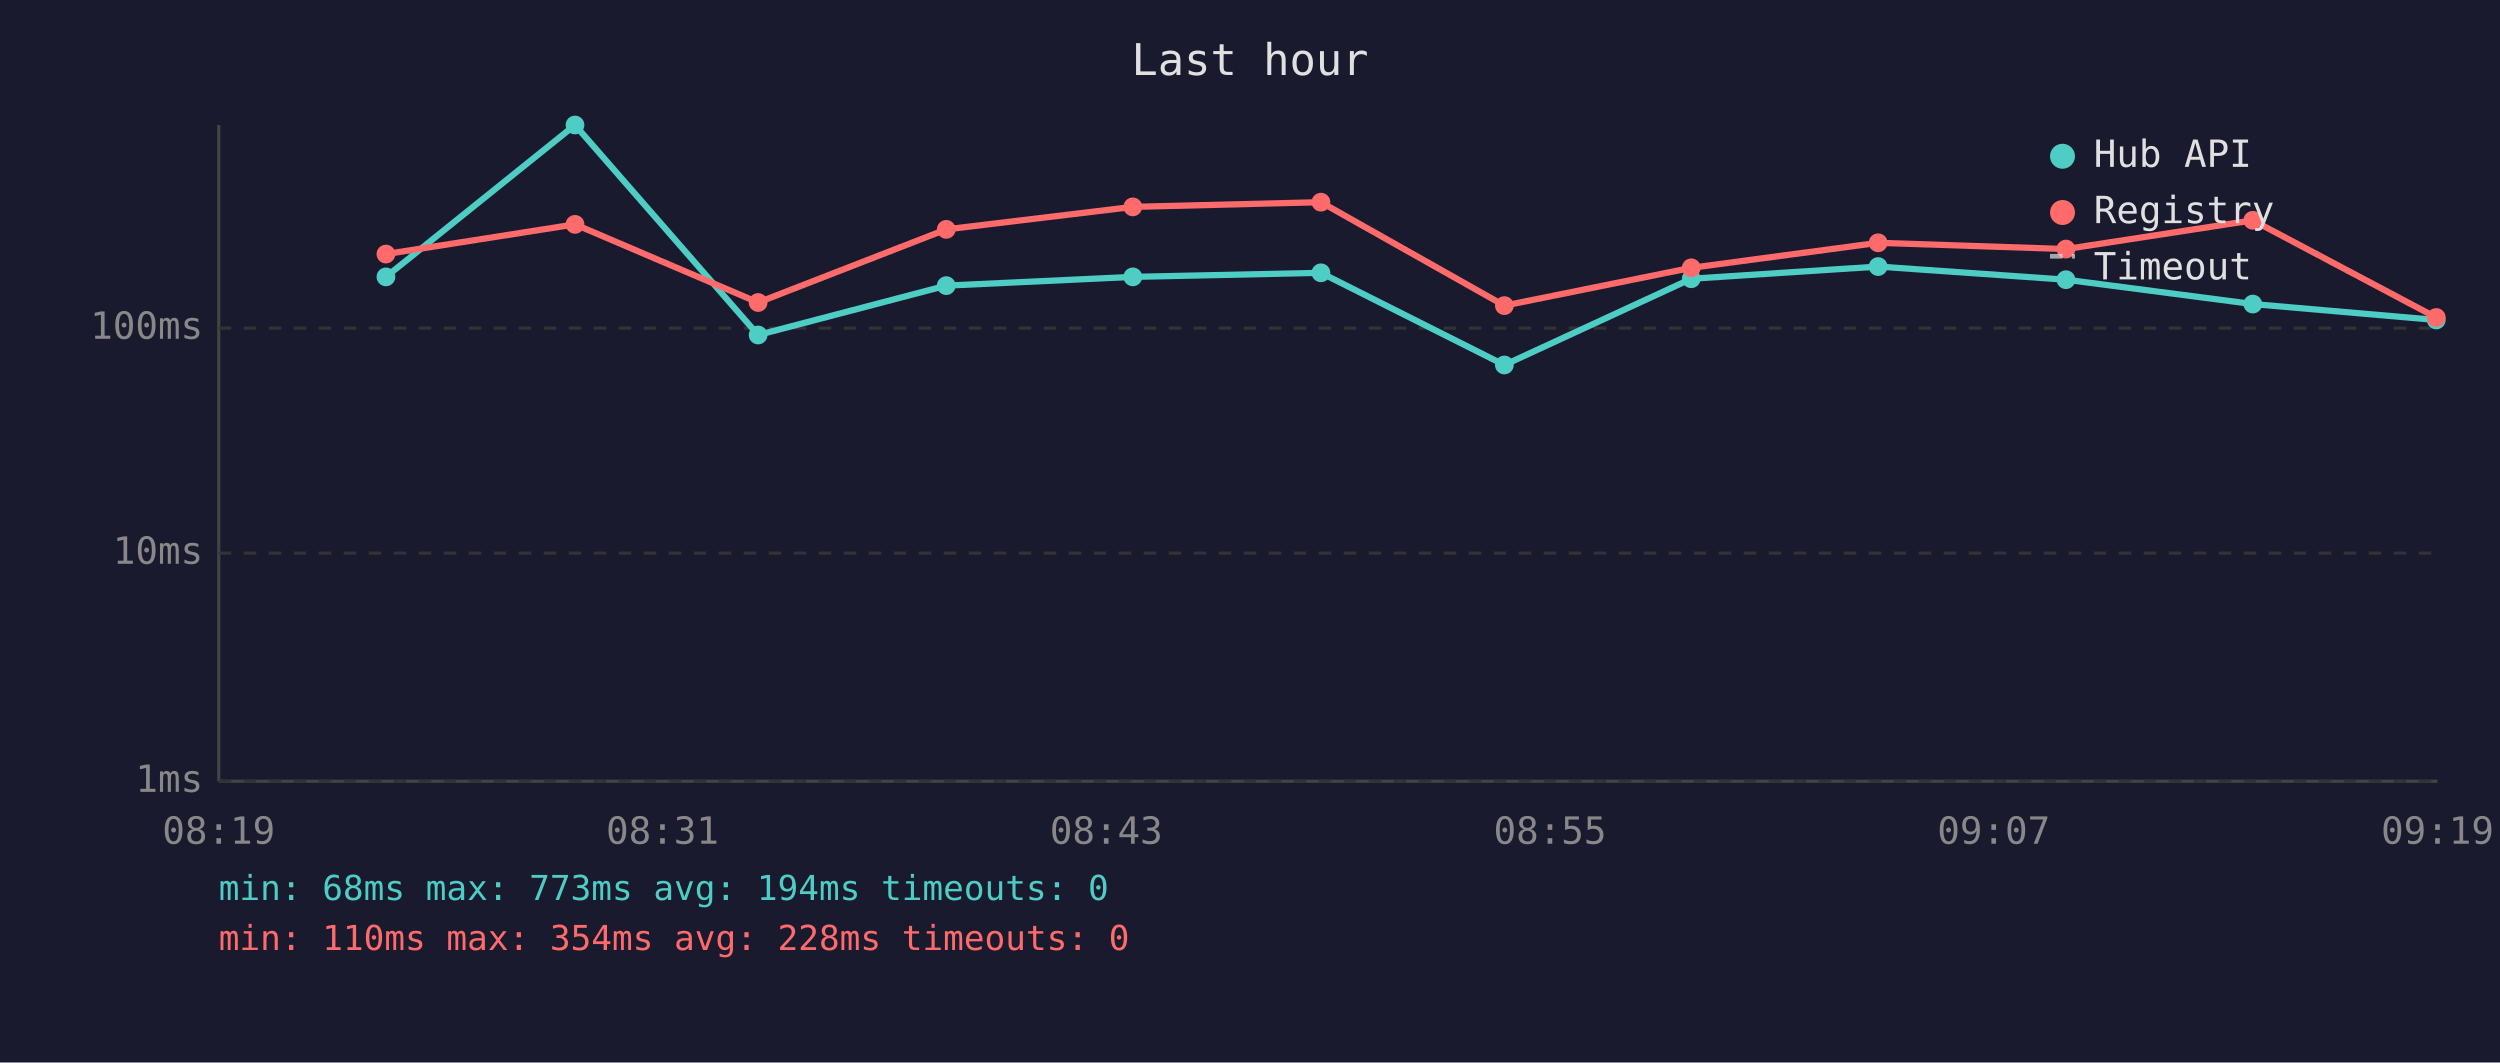
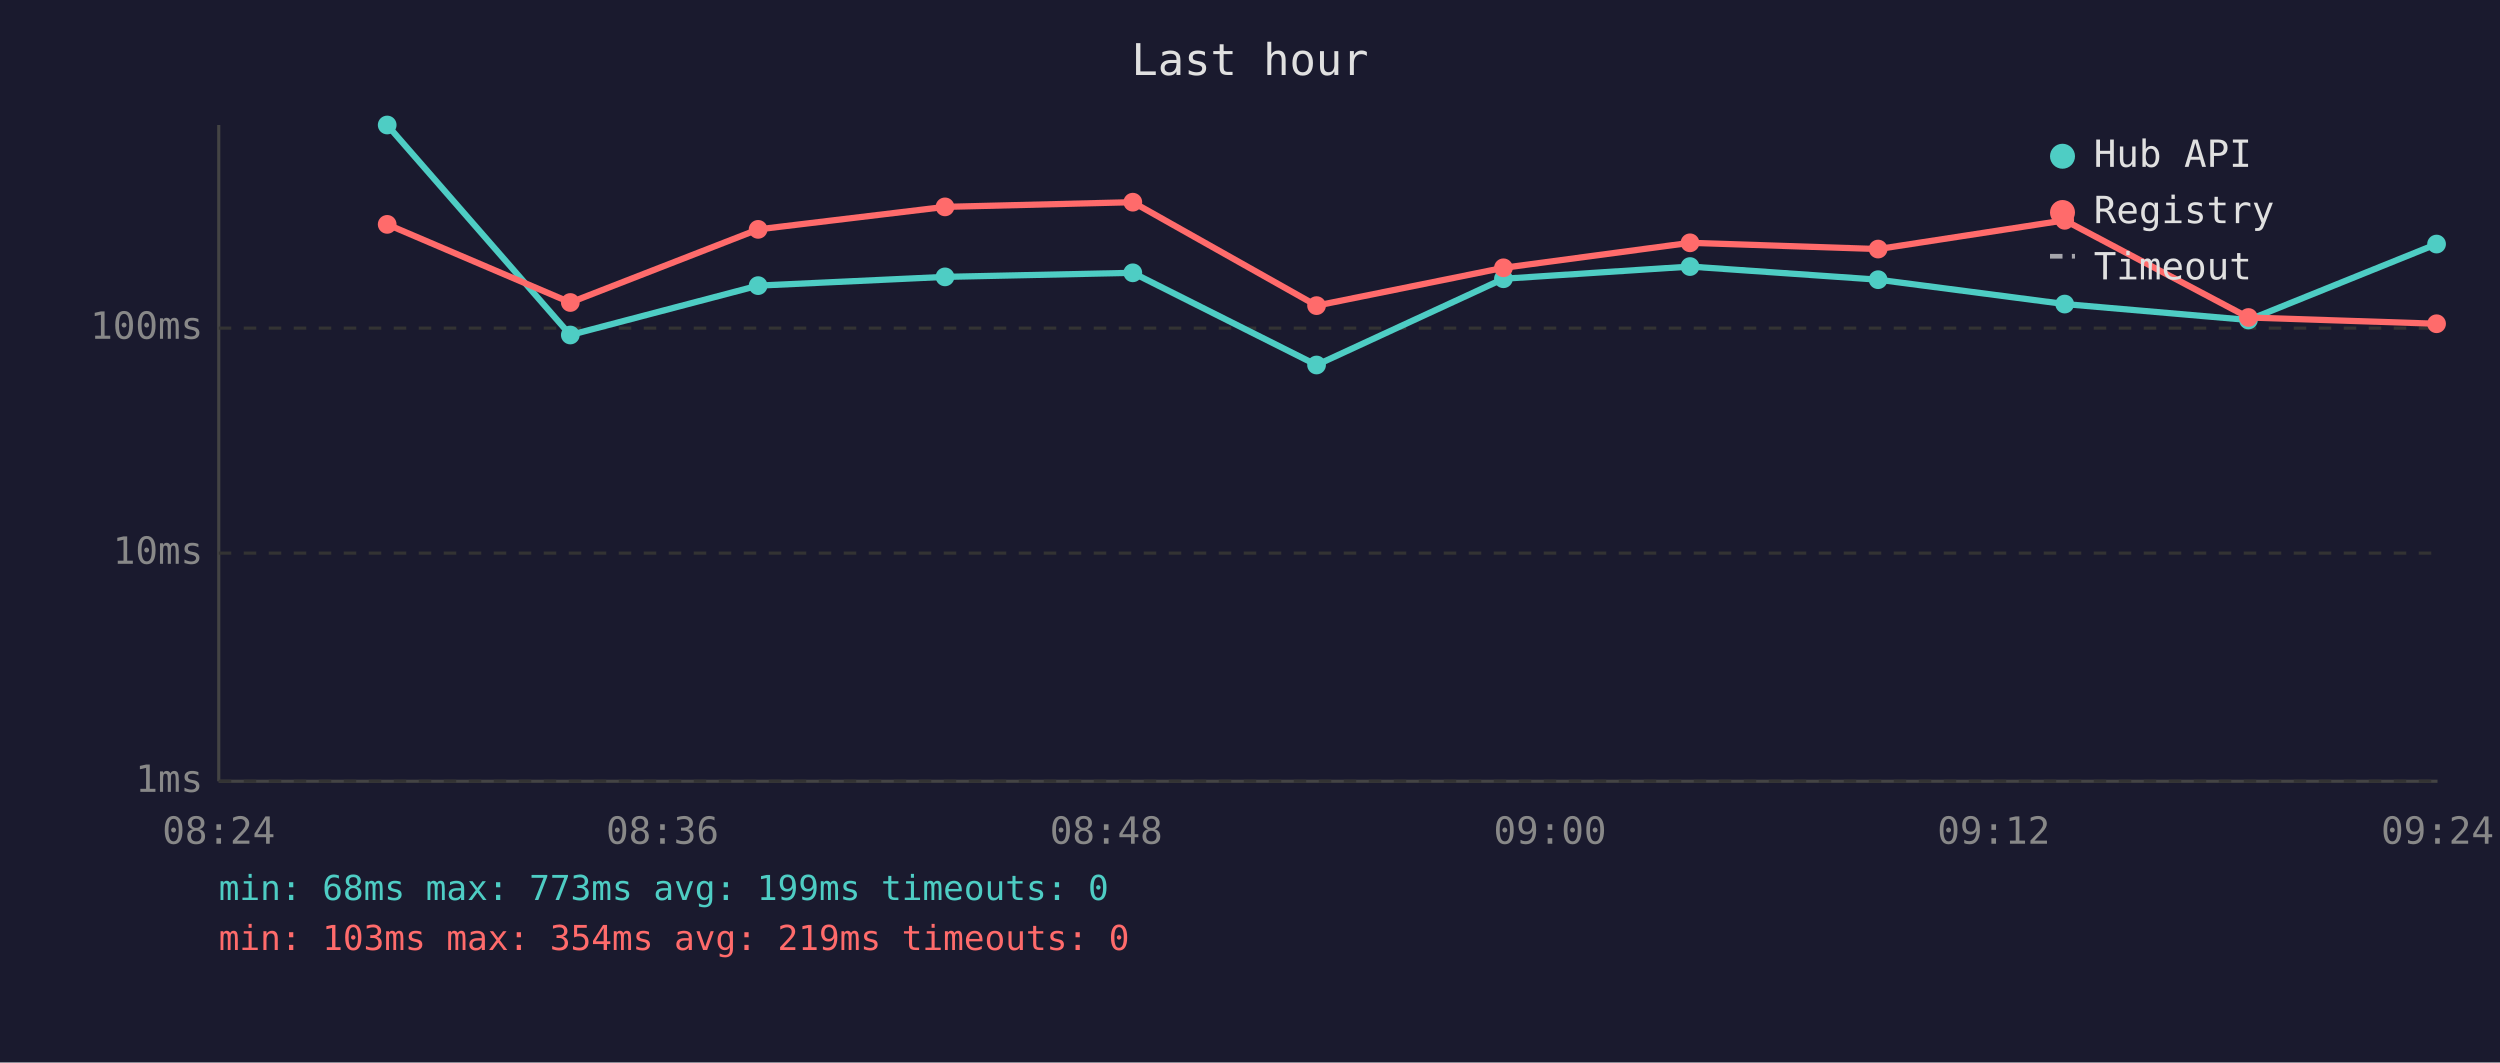
<svg xmlns="http://www.w3.org/2000/svg" viewBox="0 0 800 340" font-family="monospace" font-size="12">
  <rect width="800" height="340" fill="#1a1a2e" />
  <text x="400" y="24" fill="#e0e0e0" font-size="14" text-anchor="middle">Last hour</text>
  <line x1="70" y1="40" x2="70" y2="250" stroke="#444" stroke-width="1" />
  <line x1="70" y1="250" x2="780" y2="250" stroke="#444" stroke-width="1" />
  <line x1="70" y1="250" x2="780" y2="250" stroke="#333" stroke-width="1" stroke-dasharray="4" />
  <text x="65" y="250" fill="#888" text-anchor="end" dominant-baseline="middle">1ms</text>
  <line x1="70" y1="177" x2="780" y2="177" stroke="#333" stroke-width="1" stroke-dasharray="4" />
  <text x="65" y="177" fill="#888" text-anchor="end" dominant-baseline="middle">10ms</text>
  <line x1="70" y1="105" x2="780" y2="105" stroke="#333" stroke-width="1" stroke-dasharray="4" />
  <text x="65" y="105" fill="#888" text-anchor="end" dominant-baseline="middle">100ms</text>
-   <text x="70" y="270" fill="#888" text-anchor="middle">08:19</text>
-   <text x="212" y="270" fill="#888" text-anchor="middle">08:31</text>
-   <text x="354" y="270" fill="#888" text-anchor="middle">08:43</text>
-   <text x="496" y="270" fill="#888" text-anchor="middle">08:55</text>
-   <text x="638" y="270" fill="#888" text-anchor="middle">09:07</text>
-   <text x="780" y="270" fill="#888" text-anchor="middle">09:19</text>
-   <polyline points="123.5,88.6 184.0,40.0 242.6,107.2 302.8,91.4 362.5,88.6 422.7,87.3 481.4,116.8 541.2,89.2 601.0,85.3 661.1,89.5 720.9,97.3 779.6,102.4" fill="none" stroke="#4ecdc4" stroke-width="2" opacity="1" />
-   <circle cx="123.5" cy="88.6" r="3" fill="#4ecdc4" />
-   <circle cx="184.0" cy="40.0" r="3" fill="#4ecdc4" />
-   <circle cx="242.6" cy="107.2" r="3" fill="#4ecdc4" />
-   <circle cx="302.8" cy="91.4" r="3" fill="#4ecdc4" />
-   <circle cx="362.5" cy="88.6" r="3" fill="#4ecdc4" />
-   <circle cx="422.7" cy="87.3" r="3" fill="#4ecdc4" />
-   <circle cx="481.4" cy="116.8" r="3" fill="#4ecdc4" />
-   <circle cx="541.2" cy="89.2" r="3" fill="#4ecdc4" />
-   <circle cx="601.0" cy="85.3" r="3" fill="#4ecdc4" />
-   <circle cx="661.1" cy="89.5" r="3" fill="#4ecdc4" />
-   <circle cx="720.9" cy="97.3" r="3" fill="#4ecdc4" />
-   <circle cx="779.6" cy="102.4" r="3" fill="#4ecdc4" />
-   <polyline points="123.5,81.3 184.0,71.8 242.6,96.8 302.8,73.4 362.5,66.2 422.7,64.7 481.4,97.8 541.2,85.7 601.0,77.7 661.1,79.7 720.9,70.5 779.6,101.6" fill="none" stroke="#ff6b6b" stroke-width="2" opacity="1" />
-   <circle cx="123.5" cy="81.3" r="3" fill="#ff6b6b" />
-   <circle cx="184.0" cy="71.8" r="3" fill="#ff6b6b" />
-   <circle cx="242.6" cy="96.8" r="3" fill="#ff6b6b" />
-   <circle cx="302.8" cy="73.4" r="3" fill="#ff6b6b" />
-   <circle cx="362.5" cy="66.2" r="3" fill="#ff6b6b" />
-   <circle cx="422.7" cy="64.7" r="3" fill="#ff6b6b" />
-   <circle cx="481.4" cy="97.8" r="3" fill="#ff6b6b" />
-   <circle cx="541.2" cy="85.7" r="3" fill="#ff6b6b" />
-   <circle cx="601.0" cy="77.7" r="3" fill="#ff6b6b" />
-   <circle cx="661.1" cy="79.7" r="3" fill="#ff6b6b" />
-   <circle cx="720.9" cy="70.5" r="3" fill="#ff6b6b" />
-   <circle cx="779.6" cy="101.6" r="3" fill="#ff6b6b" />
+   <text x="70" y="270" fill="#888" text-anchor="middle">08:24</text>
+   <text x="212" y="270" fill="#888" text-anchor="middle">08:36</text>
+   <text x="354" y="270" fill="#888" text-anchor="middle">08:48</text>
+   <text x="496" y="270" fill="#888" text-anchor="middle">09:00</text>
+   <text x="638" y="270" fill="#888" text-anchor="middle">09:12</text>
+   <text x="780" y="270" fill="#888" text-anchor="middle">09:24</text>
+   <polyline points="123.9,40.0 182.5,107.2 242.6,91.4 302.4,88.6 362.5,87.3 421.3,116.8 481.1,89.2 540.8,85.3 601.0,89.5 660.7,97.3 719.5,102.4 779.7,78.1" fill="none" stroke="#4ecdc4" stroke-width="2" opacity="1" />
+   <circle cx="123.9" cy="40.0" r="3" fill="#4ecdc4" />
+   <circle cx="182.5" cy="107.2" r="3" fill="#4ecdc4" />
+   <circle cx="242.6" cy="91.4" r="3" fill="#4ecdc4" />
+   <circle cx="302.4" cy="88.6" r="3" fill="#4ecdc4" />
+   <circle cx="362.5" cy="87.3" r="3" fill="#4ecdc4" />
+   <circle cx="421.3" cy="116.8" r="3" fill="#4ecdc4" />
+   <circle cx="481.1" cy="89.2" r="3" fill="#4ecdc4" />
+   <circle cx="540.8" cy="85.3" r="3" fill="#4ecdc4" />
+   <circle cx="601.0" cy="89.5" r="3" fill="#4ecdc4" />
+   <circle cx="660.7" cy="97.3" r="3" fill="#4ecdc4" />
+   <circle cx="719.5" cy="102.4" r="3" fill="#4ecdc4" />
+   <circle cx="779.7" cy="78.1" r="3" fill="#4ecdc4" />
+   <polyline points="123.9,71.8 182.5,96.8 242.6,73.4 302.4,66.2 362.5,64.7 421.3,97.8 481.1,85.7 540.8,77.7 601.0,79.7 660.7,70.5 719.5,101.6 779.7,103.6" fill="none" stroke="#ff6b6b" stroke-width="2" opacity="1" />
+   <circle cx="123.9" cy="71.8" r="3" fill="#ff6b6b" />
+   <circle cx="182.5" cy="96.8" r="3" fill="#ff6b6b" />
+   <circle cx="242.6" cy="73.4" r="3" fill="#ff6b6b" />
+   <circle cx="302.4" cy="66.2" r="3" fill="#ff6b6b" />
+   <circle cx="362.5" cy="64.7" r="3" fill="#ff6b6b" />
+   <circle cx="421.3" cy="97.8" r="3" fill="#ff6b6b" />
+   <circle cx="481.1" cy="85.7" r="3" fill="#ff6b6b" />
+   <circle cx="540.8" cy="77.7" r="3" fill="#ff6b6b" />
+   <circle cx="601.0" cy="79.7" r="3" fill="#ff6b6b" />
+   <circle cx="660.7" cy="70.5" r="3" fill="#ff6b6b" />
+   <circle cx="719.5" cy="101.6" r="3" fill="#ff6b6b" />
+   <circle cx="779.7" cy="103.6" r="3" fill="#ff6b6b" />
  <circle cx="660" cy="50" r="4" fill="#4ecdc4" />
  <text x="670" y="50" fill="#e0e0e0" dominant-baseline="middle">Hub API</text>
  <circle cx="660" cy="68" r="4" fill="#ff6b6b" />
  <text x="670" y="68" fill="#e0e0e0" dominant-baseline="middle">Registry</text>
  <line x1="656" y1="82" x2="664" y2="82" stroke="#e0e0e0" stroke-width="1.5" stroke-dasharray="4,3" opacity="0.7" />
  <text x="670" y="86" fill="#e0e0e0" dominant-baseline="middle">Timeout</text>
-   <text x="70" y="288" fill="#4ecdc4" font-size="11">min: 68ms  max: 773ms  avg: 194ms  timeouts: 0</text>
-   <text x="70" y="304" fill="#ff6b6b" font-size="11">min: 110ms  max: 354ms  avg: 228ms  timeouts: 0</text>
+   <text x="70" y="288" fill="#4ecdc4" font-size="11">min: 68ms  max: 773ms  avg: 199ms  timeouts: 0</text>
+   <text x="70" y="304" fill="#ff6b6b" font-size="11">min: 103ms  max: 354ms  avg: 219ms  timeouts: 0</text>
</svg>
